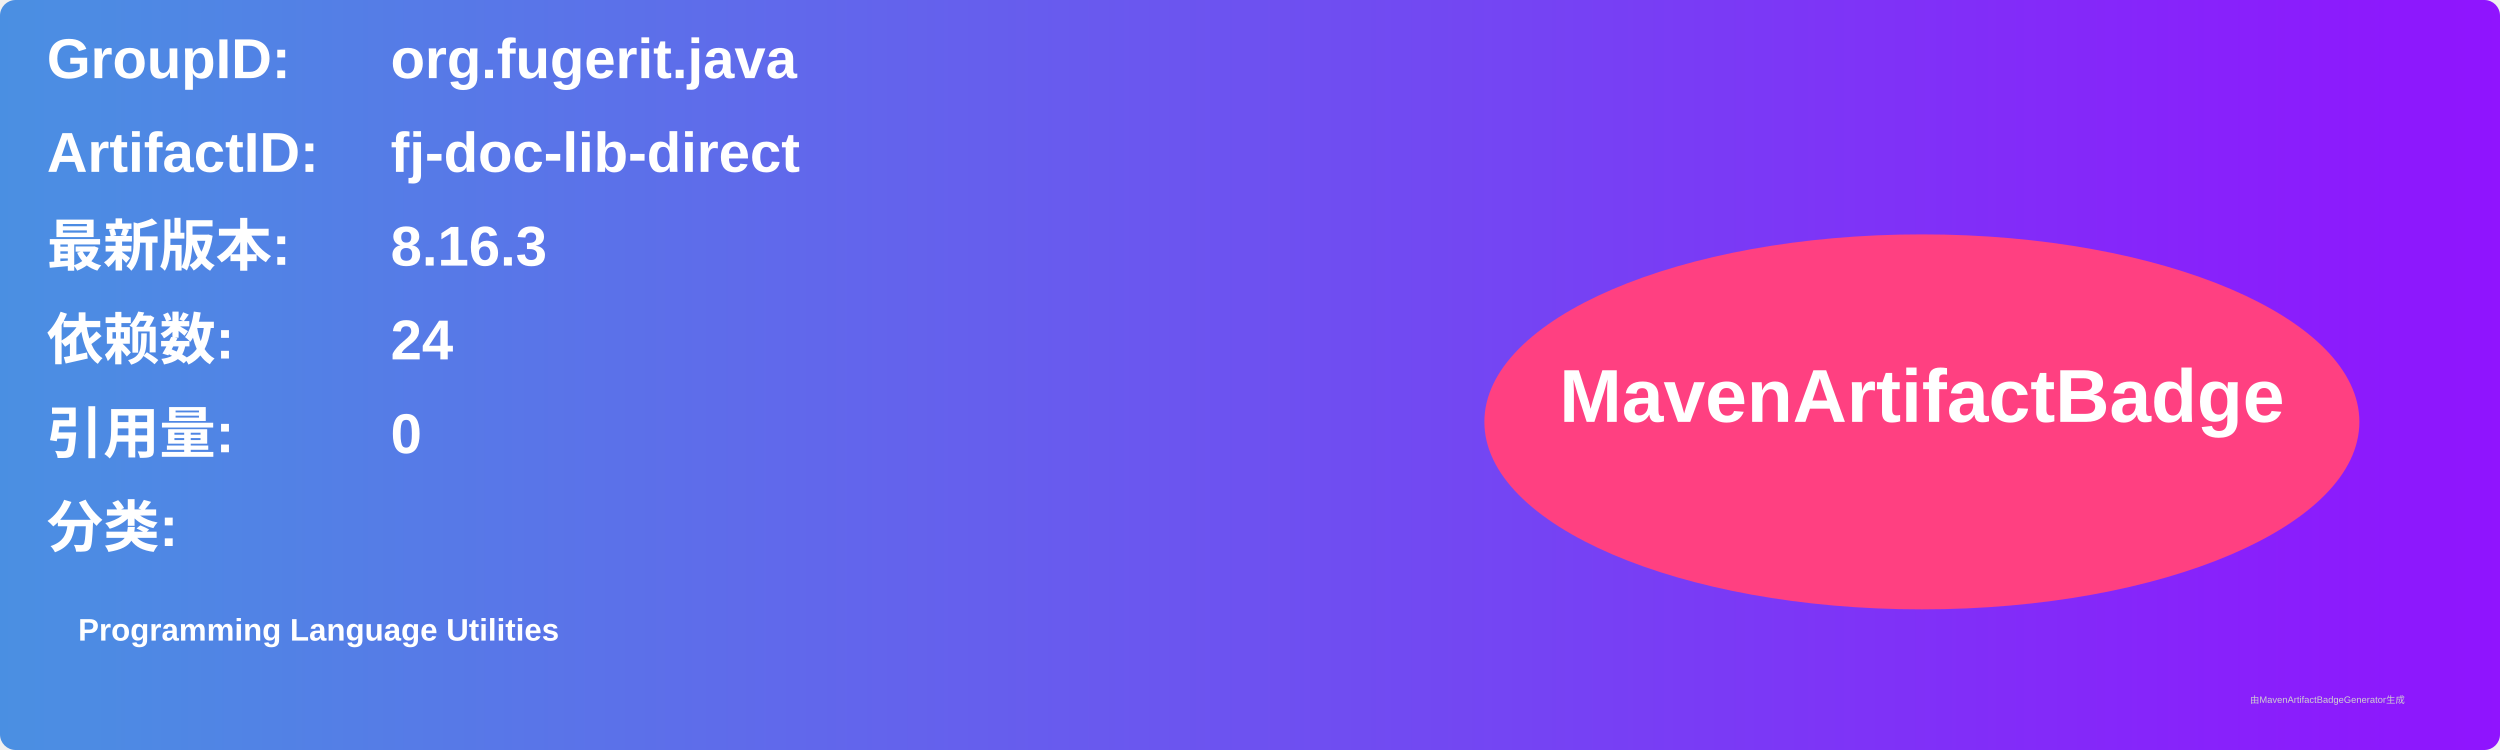
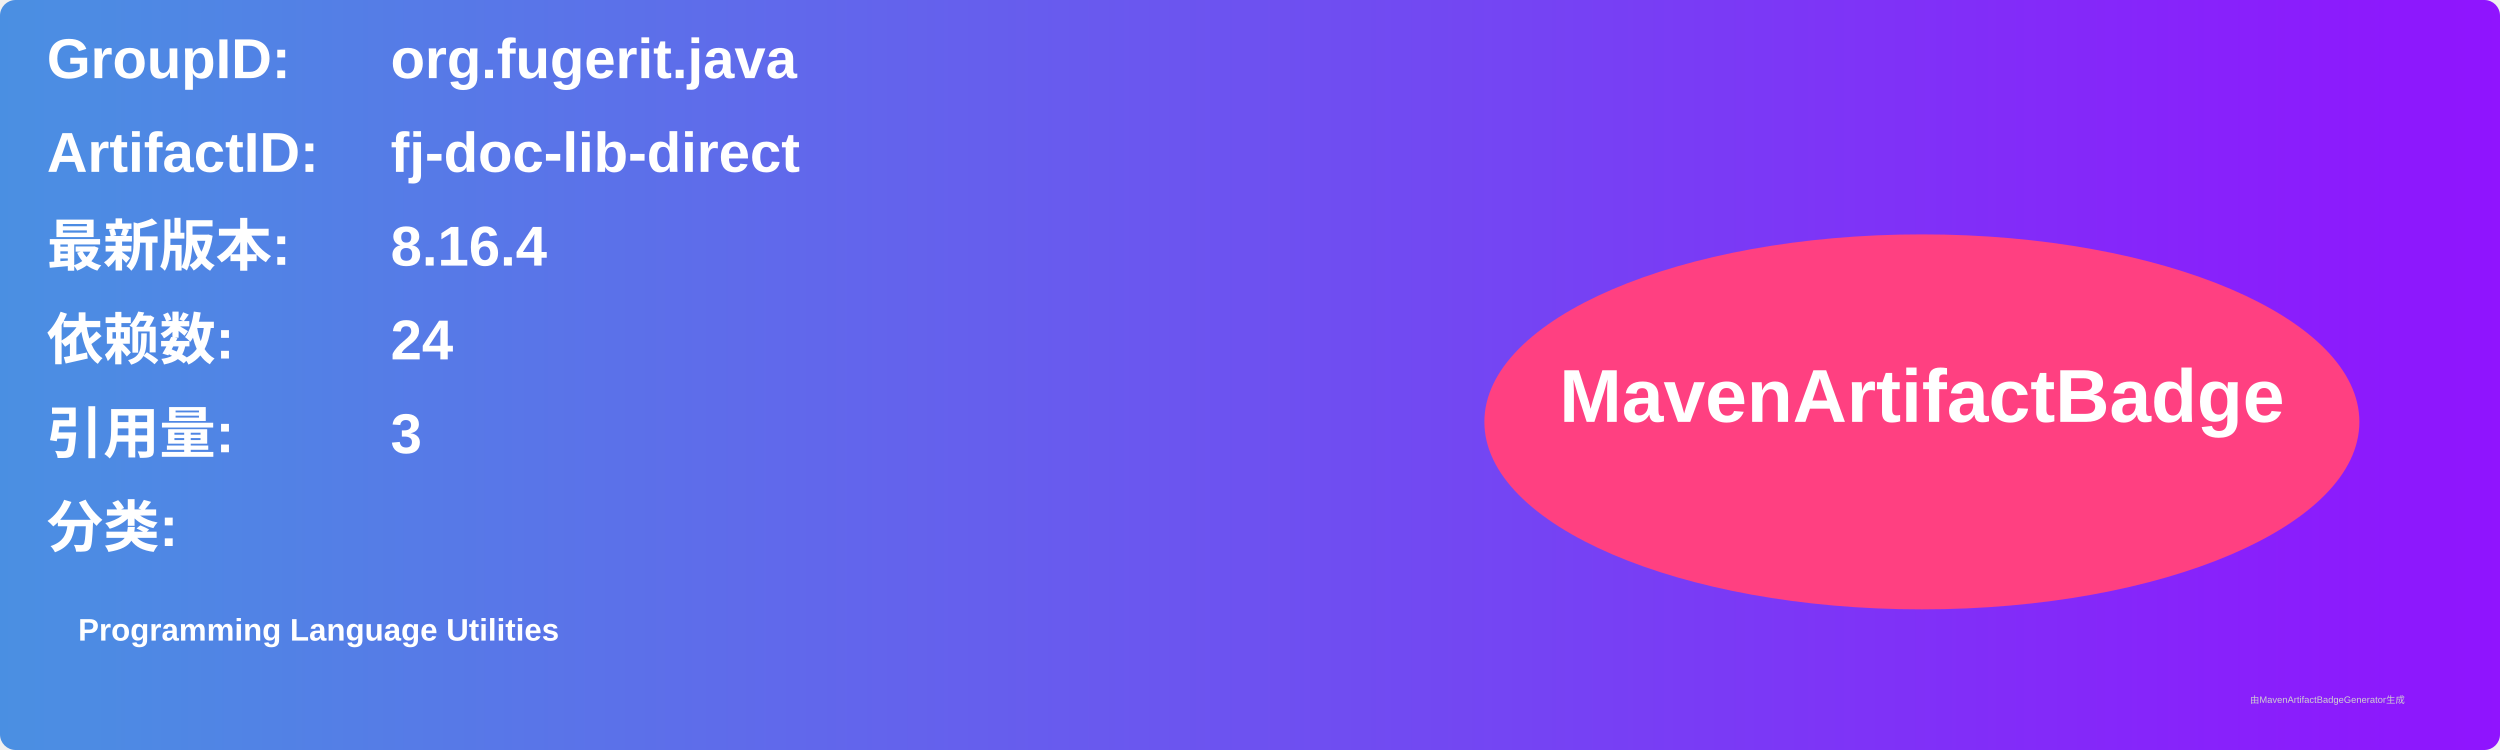
<svg xmlns="http://www.w3.org/2000/svg" width="800" height="240" viewBox="0 0 800 240">
  <linearGradient id="grad" x1="0%" y1="0%" x2="100%" y2="0%">
    <stop offset="0%" stop-color="#4a90e2" />
    <stop offset="100%" stop-color="#9013fe" />
  </linearGradient>
  <rect width="100%" height="100%" rx="5" ry="5" fill="url(#grad)" />
  <g transform="translate(15, 15)">
    <text x="0" y="10" font-family="Arial" font-size="18" fill="white" font-weight="bold" width="260">GroupID:</text>
    <text x="110" y="10" font-family="Arial" font-size="18" fill="white" font-weight="bold" width="460">org.fugerit.java</text>
    <text x="0" y="40" font-family="Arial" font-size="18" fill="white" font-weight="bold" width="260">ArtifactID:</text>
    <text x="110" y="40" font-family="Arial" font-size="18" fill="white" font-weight="bold" width="460">fj-doc-lib-direct</text>
    <text x="0" y="70" font-family="Arial" font-size="18" fill="white" font-weight="bold">最新版本:</text>
    <text x="110" y="70" font-family="Arial" font-size="18" fill="white" font-weight="bold">
-       <tspan font-weight="bold">8.16.3</tspan>
+       <tspan font-weight="bold">8.16.4</tspan>
    </text>
    <text x="0" y="100" font-family="Arial" font-size="18" fill="white" font-weight="bold">依赖数: </text>
    <text x="110" y="100" font-family="Arial" font-size="18" fill="white">
      <tspan font-weight="bold">24</tspan>
    </text>
    <text x="0" y="130" font-family="Arial" font-size="18" fill="white" font-weight="bold">引用量: </text>
    <text x="110" y="130" font-family="Arial" font-size="18" fill="white">
-       <tspan font-weight="bold">0</tspan>
+       <tspan font-weight="bold">3</tspan>
    </text>
    <text x="0" y="160" font-family="Arial" font-size="18" fill="white" font-weight="bold">分类:</text>
    <text x="10" y="190" font-family="Arial" font-size="10" fill="white">
      <tspan font-weight="bold">Programming Language Utilities</tspan>
    </text>
    <ellipse cx="600" cy="120" rx="140" ry="60" fill="#ff4081" />
    <text x="600" y="120" text-anchor="middle" font-family="Arial" font-size="24" fill="white" font-weight="bold">MavenArtifactBadge</text>
  </g>
  <text x="720" y="225" font-family="Arial" font-size="3" fill="#d0d0d0">由MavenArtifactBadgeGenerator生成</text>
</svg>
